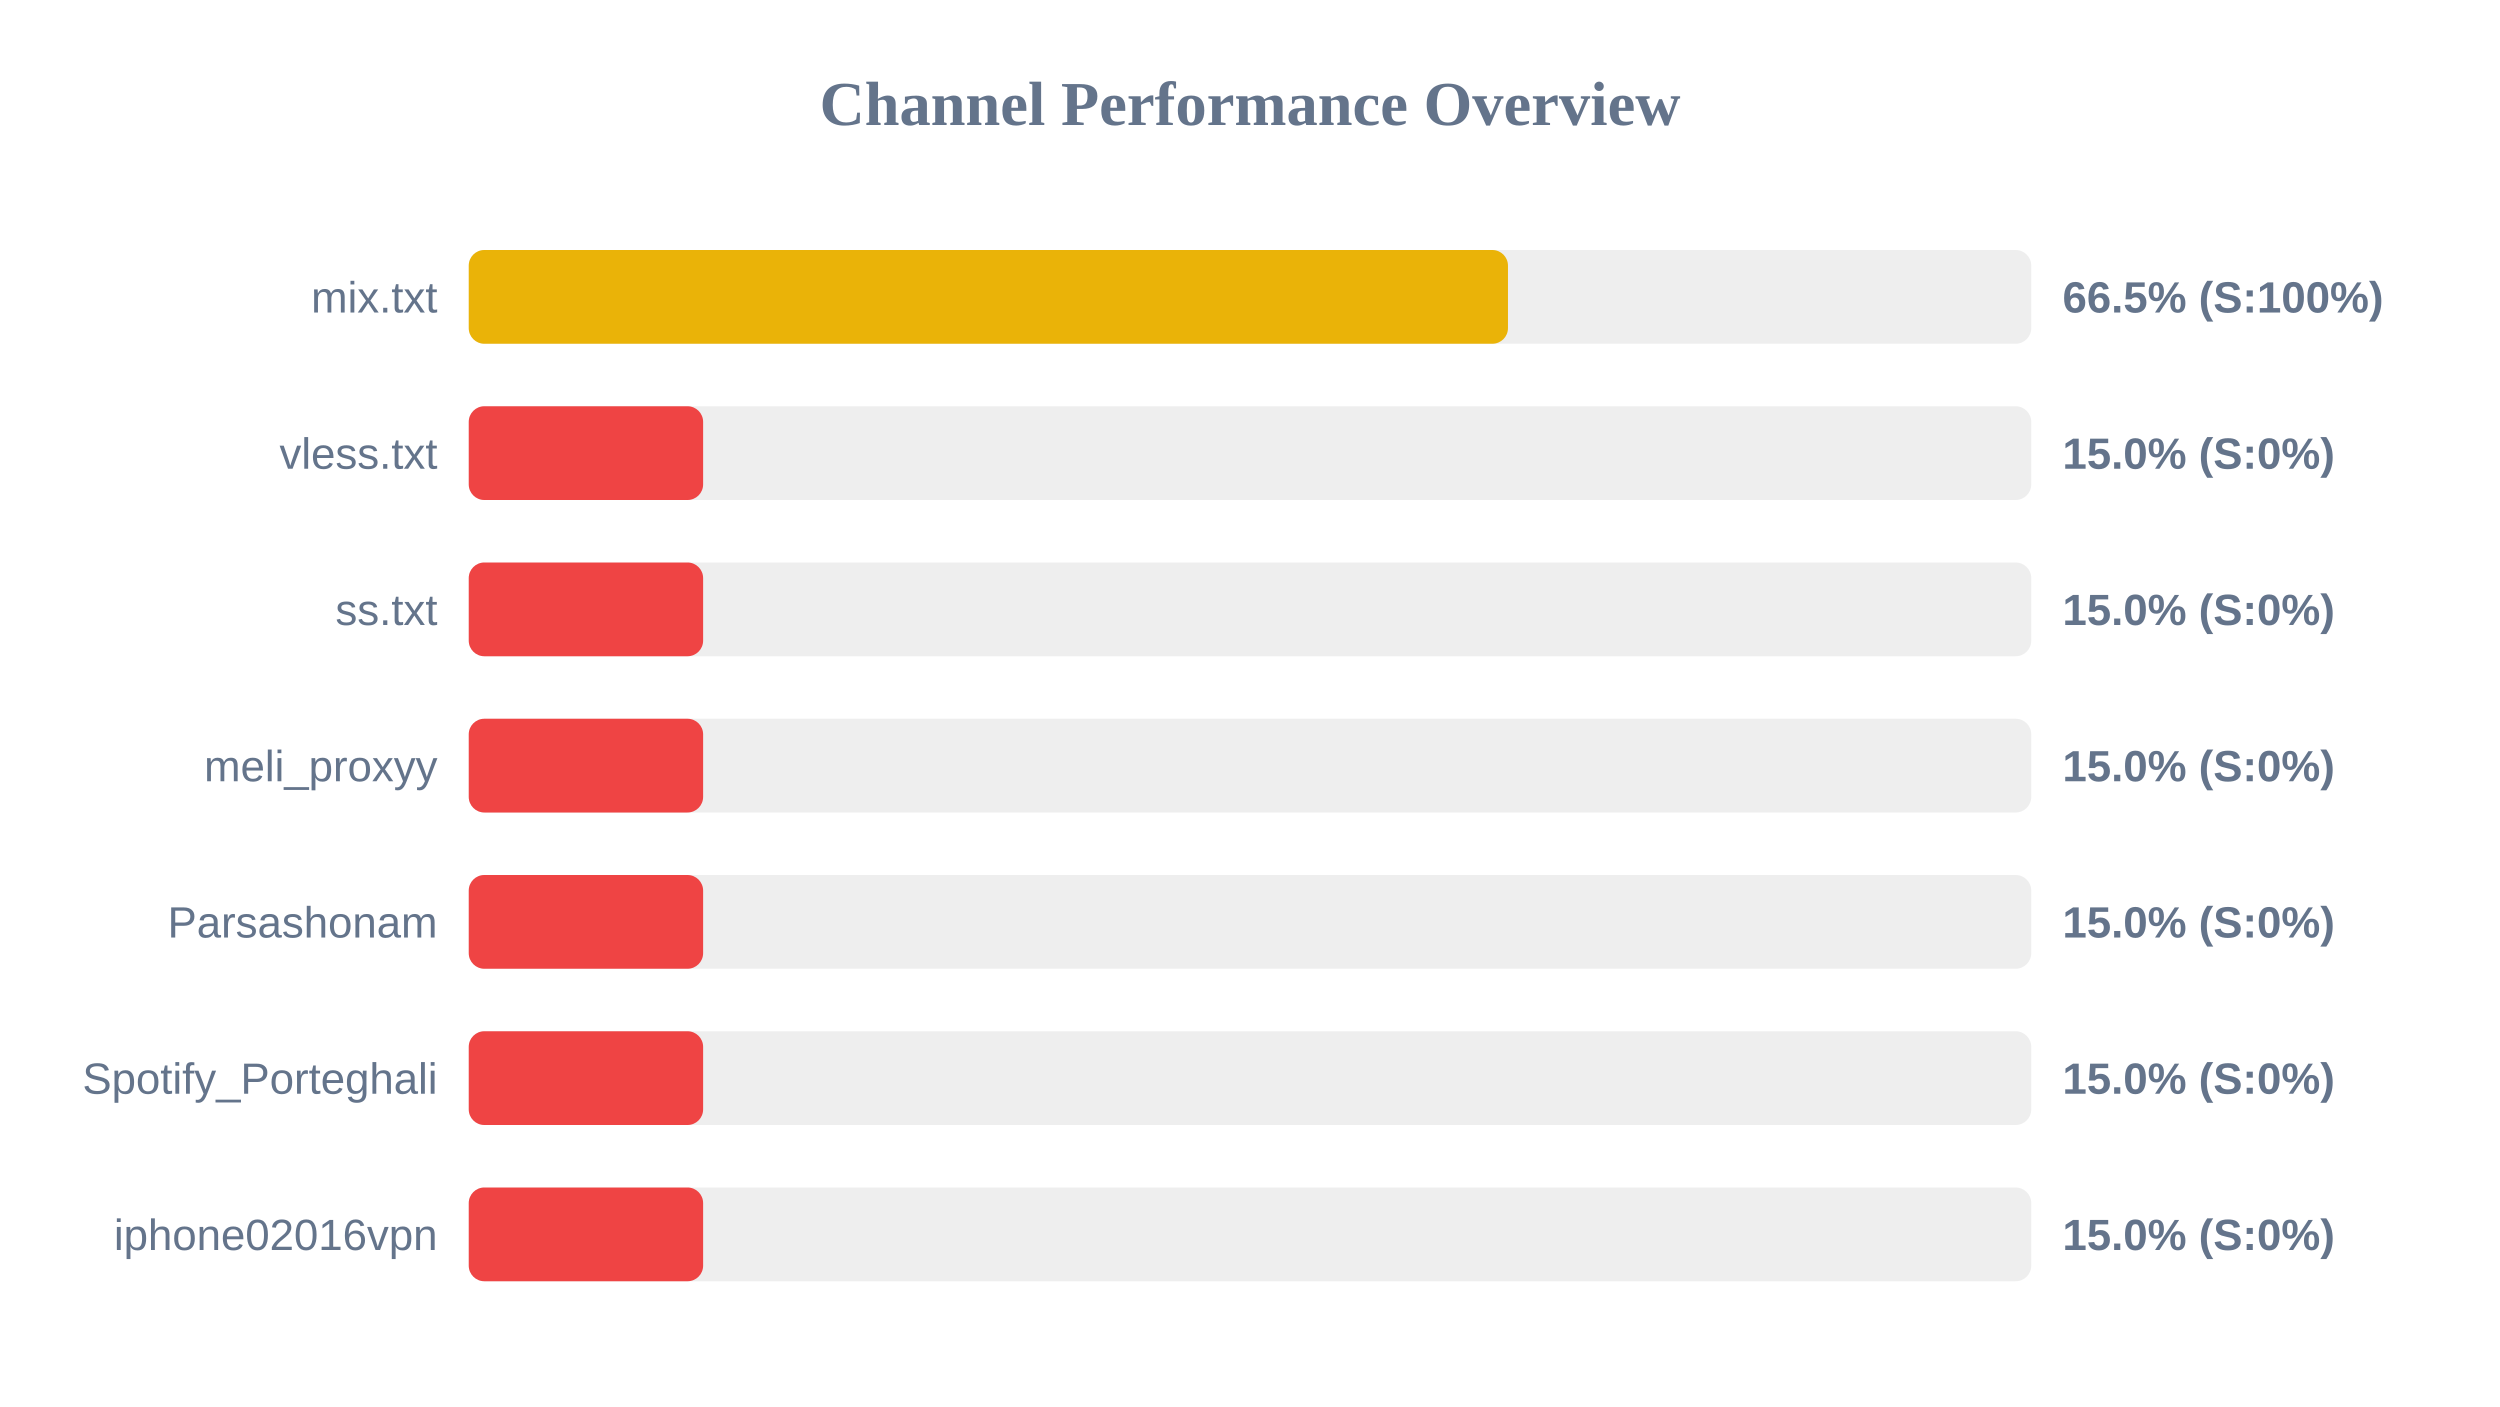
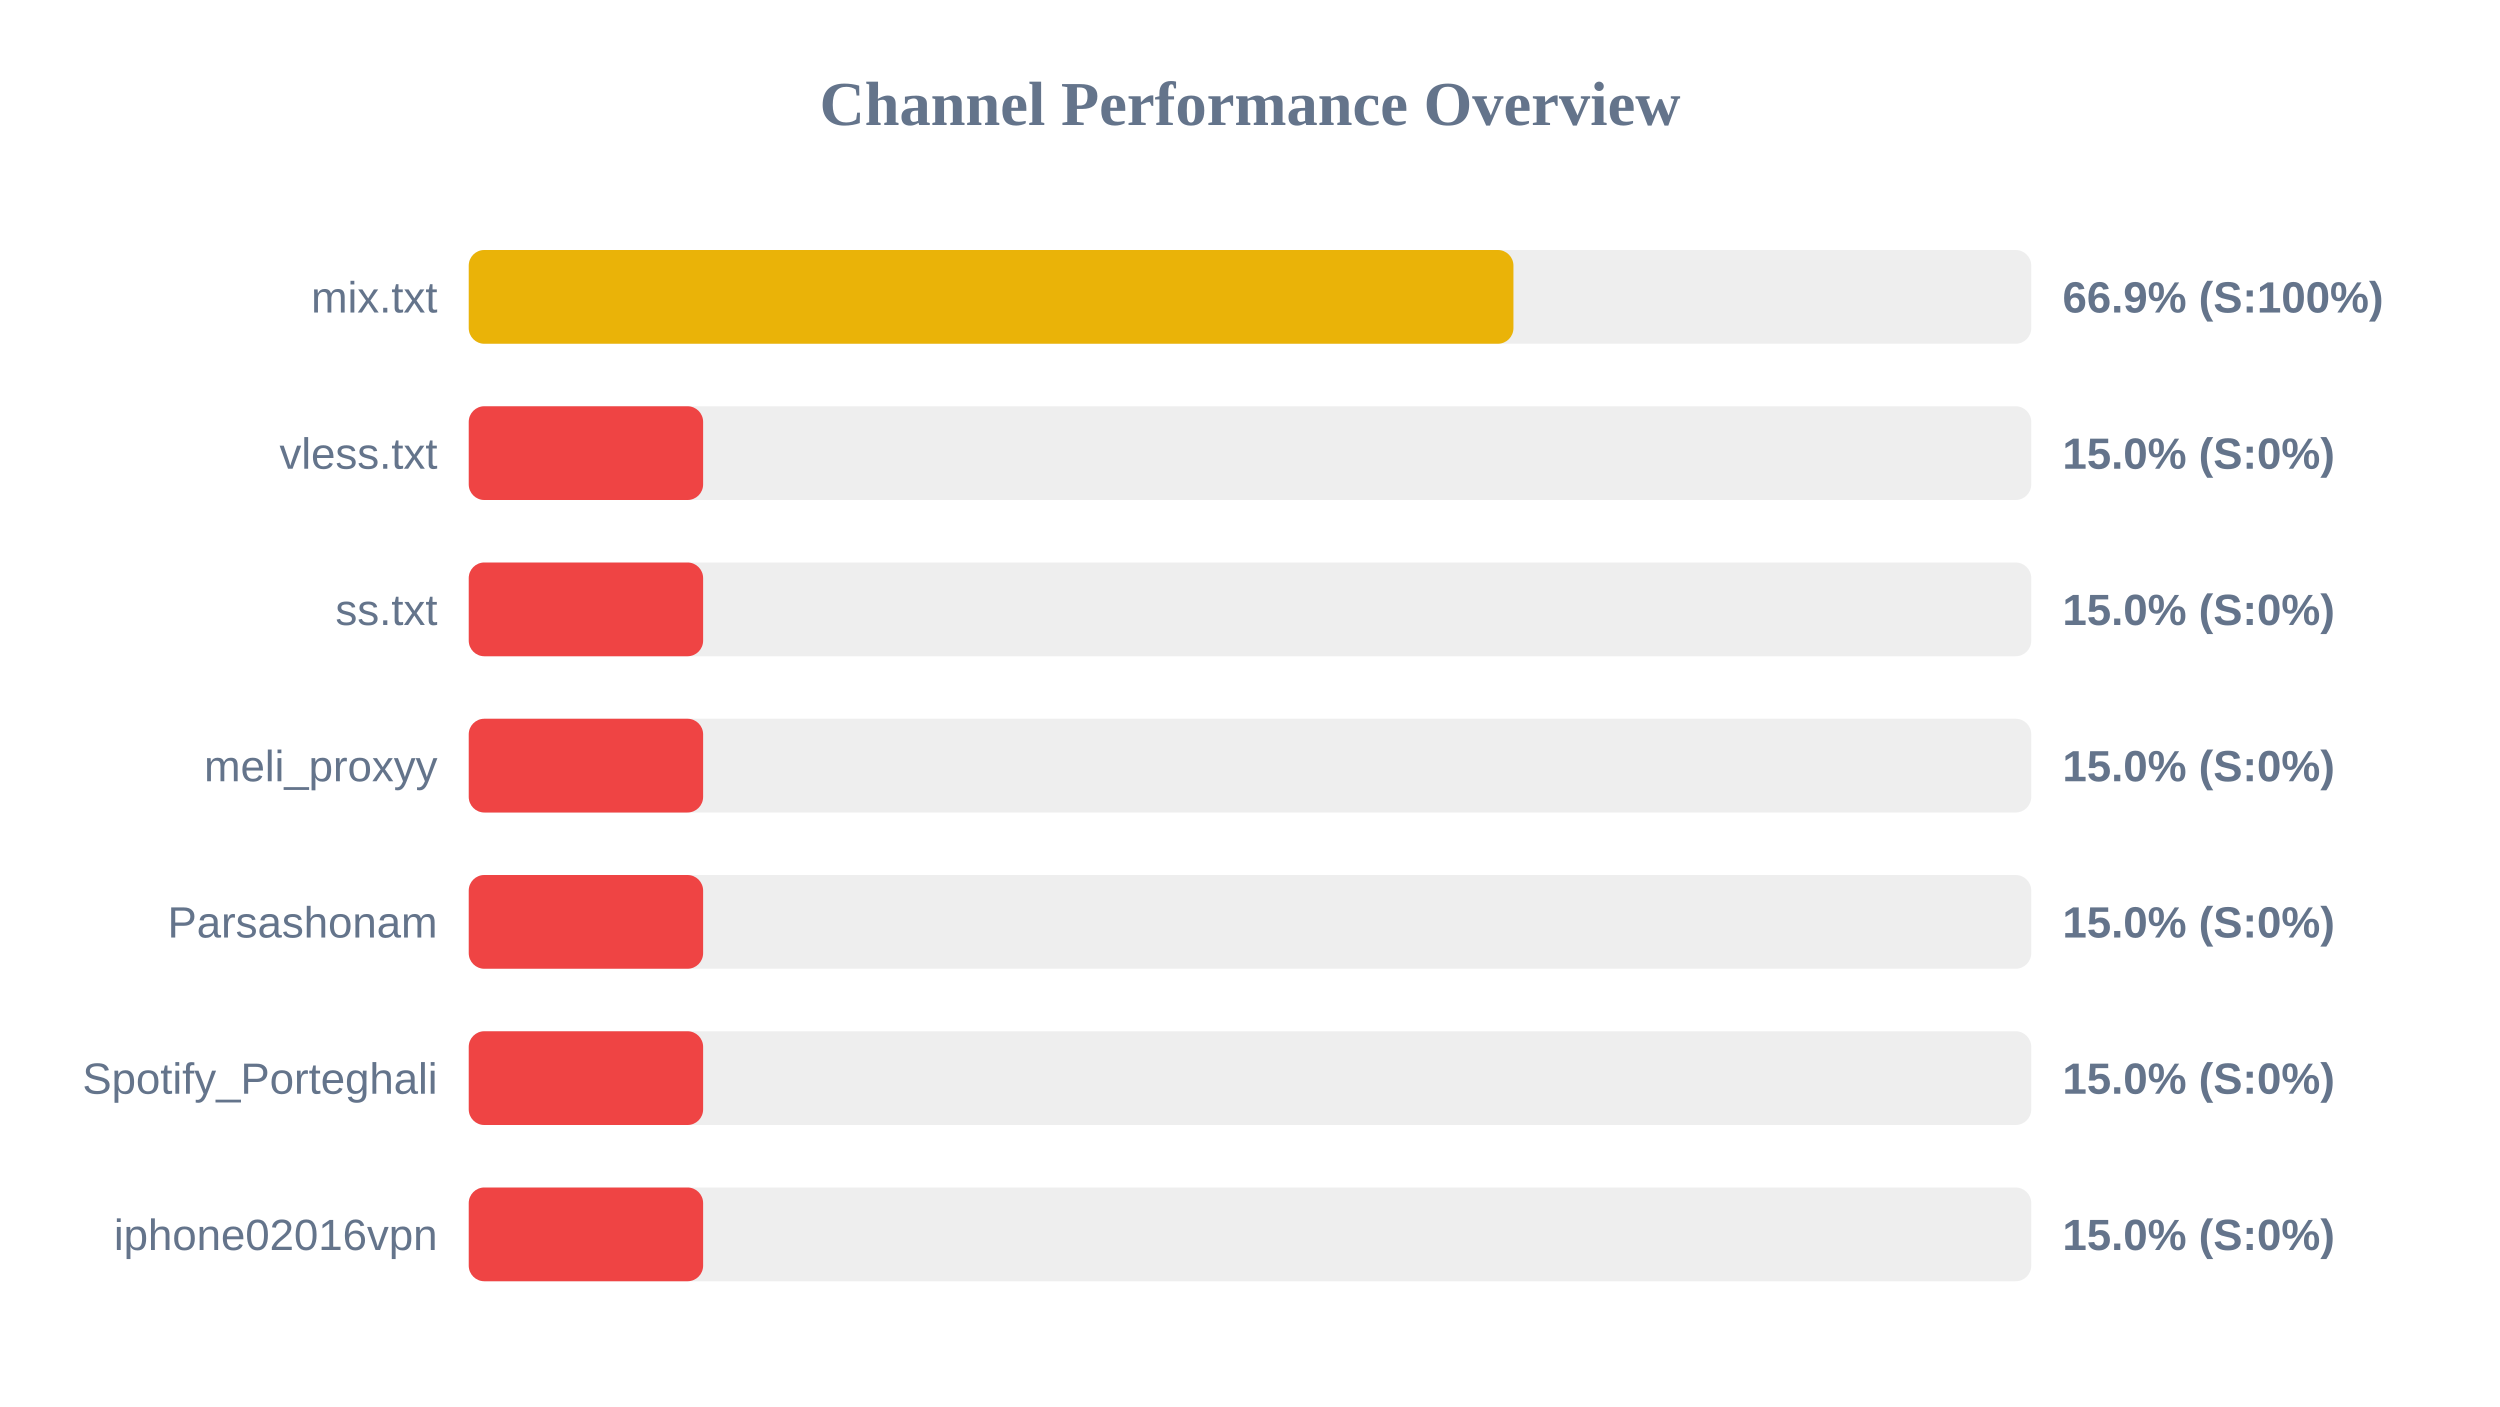
<svg xmlns="http://www.w3.org/2000/svg" width="800" height="450" version="1.1">
  <style>
        .row { font: 14px Arial; fill: #64748b; }
        .score { font: bold 14px Arial; fill: #64748b; }
    </style>
  <text x="400" y="40" text-anchor="middle" font-size="20px" font-weight="bold" fill="#64748b">Channel Performance Overview</text>
  <rect x="150" y="80" width="500" height="30" fill="#eee" rx="5" />
-   <rect x="150" y="80" width="332.55" height="30" fill="#eab308" rx="5" />
+   <rect x="150" y="80" width="334.3" height="30" fill="#eab308" rx="5" />
  <text x="140" y="100" text-anchor="end" class="row">mix.txt</text>
-   <text x="660" y="100" text-anchor="start" class="score">66.5% (S:100%)</text>
+   <text x="660" y="100" text-anchor="start" class="score">66.9% (S:100%)</text>
  <rect x="150" y="130" width="500" height="30" fill="#eee" rx="5" />
  <rect x="150" y="130" width="75.0" height="30" fill="#ef4444" rx="5" />
  <text x="140" y="150" text-anchor="end" class="row">vless.txt</text>
  <text x="660" y="150" text-anchor="start" class="score">15.0% (S:0%)</text>
  <rect x="150" y="180" width="500" height="30" fill="#eee" rx="5" />
  <rect x="150" y="180" width="75.0" height="30" fill="#ef4444" rx="5" />
  <text x="140" y="200" text-anchor="end" class="row">ss.txt</text>
  <text x="660" y="200" text-anchor="start" class="score">15.0% (S:0%)</text>
  <rect x="150" y="230" width="500" height="30" fill="#eee" rx="5" />
  <rect x="150" y="230" width="75.0" height="30" fill="#ef4444" rx="5" />
  <text x="140" y="250" text-anchor="end" class="row">meli_proxyy</text>
  <text x="660" y="250" text-anchor="start" class="score">15.0% (S:0%)</text>
  <rect x="150" y="280" width="500" height="30" fill="#eee" rx="5" />
  <rect x="150" y="280" width="75.0" height="30" fill="#ef4444" rx="5" />
  <text x="140" y="300" text-anchor="end" class="row">Parsashonam</text>
  <text x="660" y="300" text-anchor="start" class="score">15.0% (S:0%)</text>
  <rect x="150" y="330" width="500" height="30" fill="#eee" rx="5" />
  <rect x="150" y="330" width="75.0" height="30" fill="#ef4444" rx="5" />
  <text x="140" y="350" text-anchor="end" class="row">Spotify_Porteghali</text>
  <text x="660" y="350" text-anchor="start" class="score">15.0% (S:0%)</text>
  <rect x="150" y="380" width="500" height="30" fill="#eee" rx="5" />
  <rect x="150" y="380" width="75.0" height="30" fill="#ef4444" rx="5" />
  <text x="140" y="400" text-anchor="end" class="row">iphone02016vpn</text>
  <text x="660" y="400" text-anchor="start" class="score">15.0% (S:0%)</text>
</svg>
